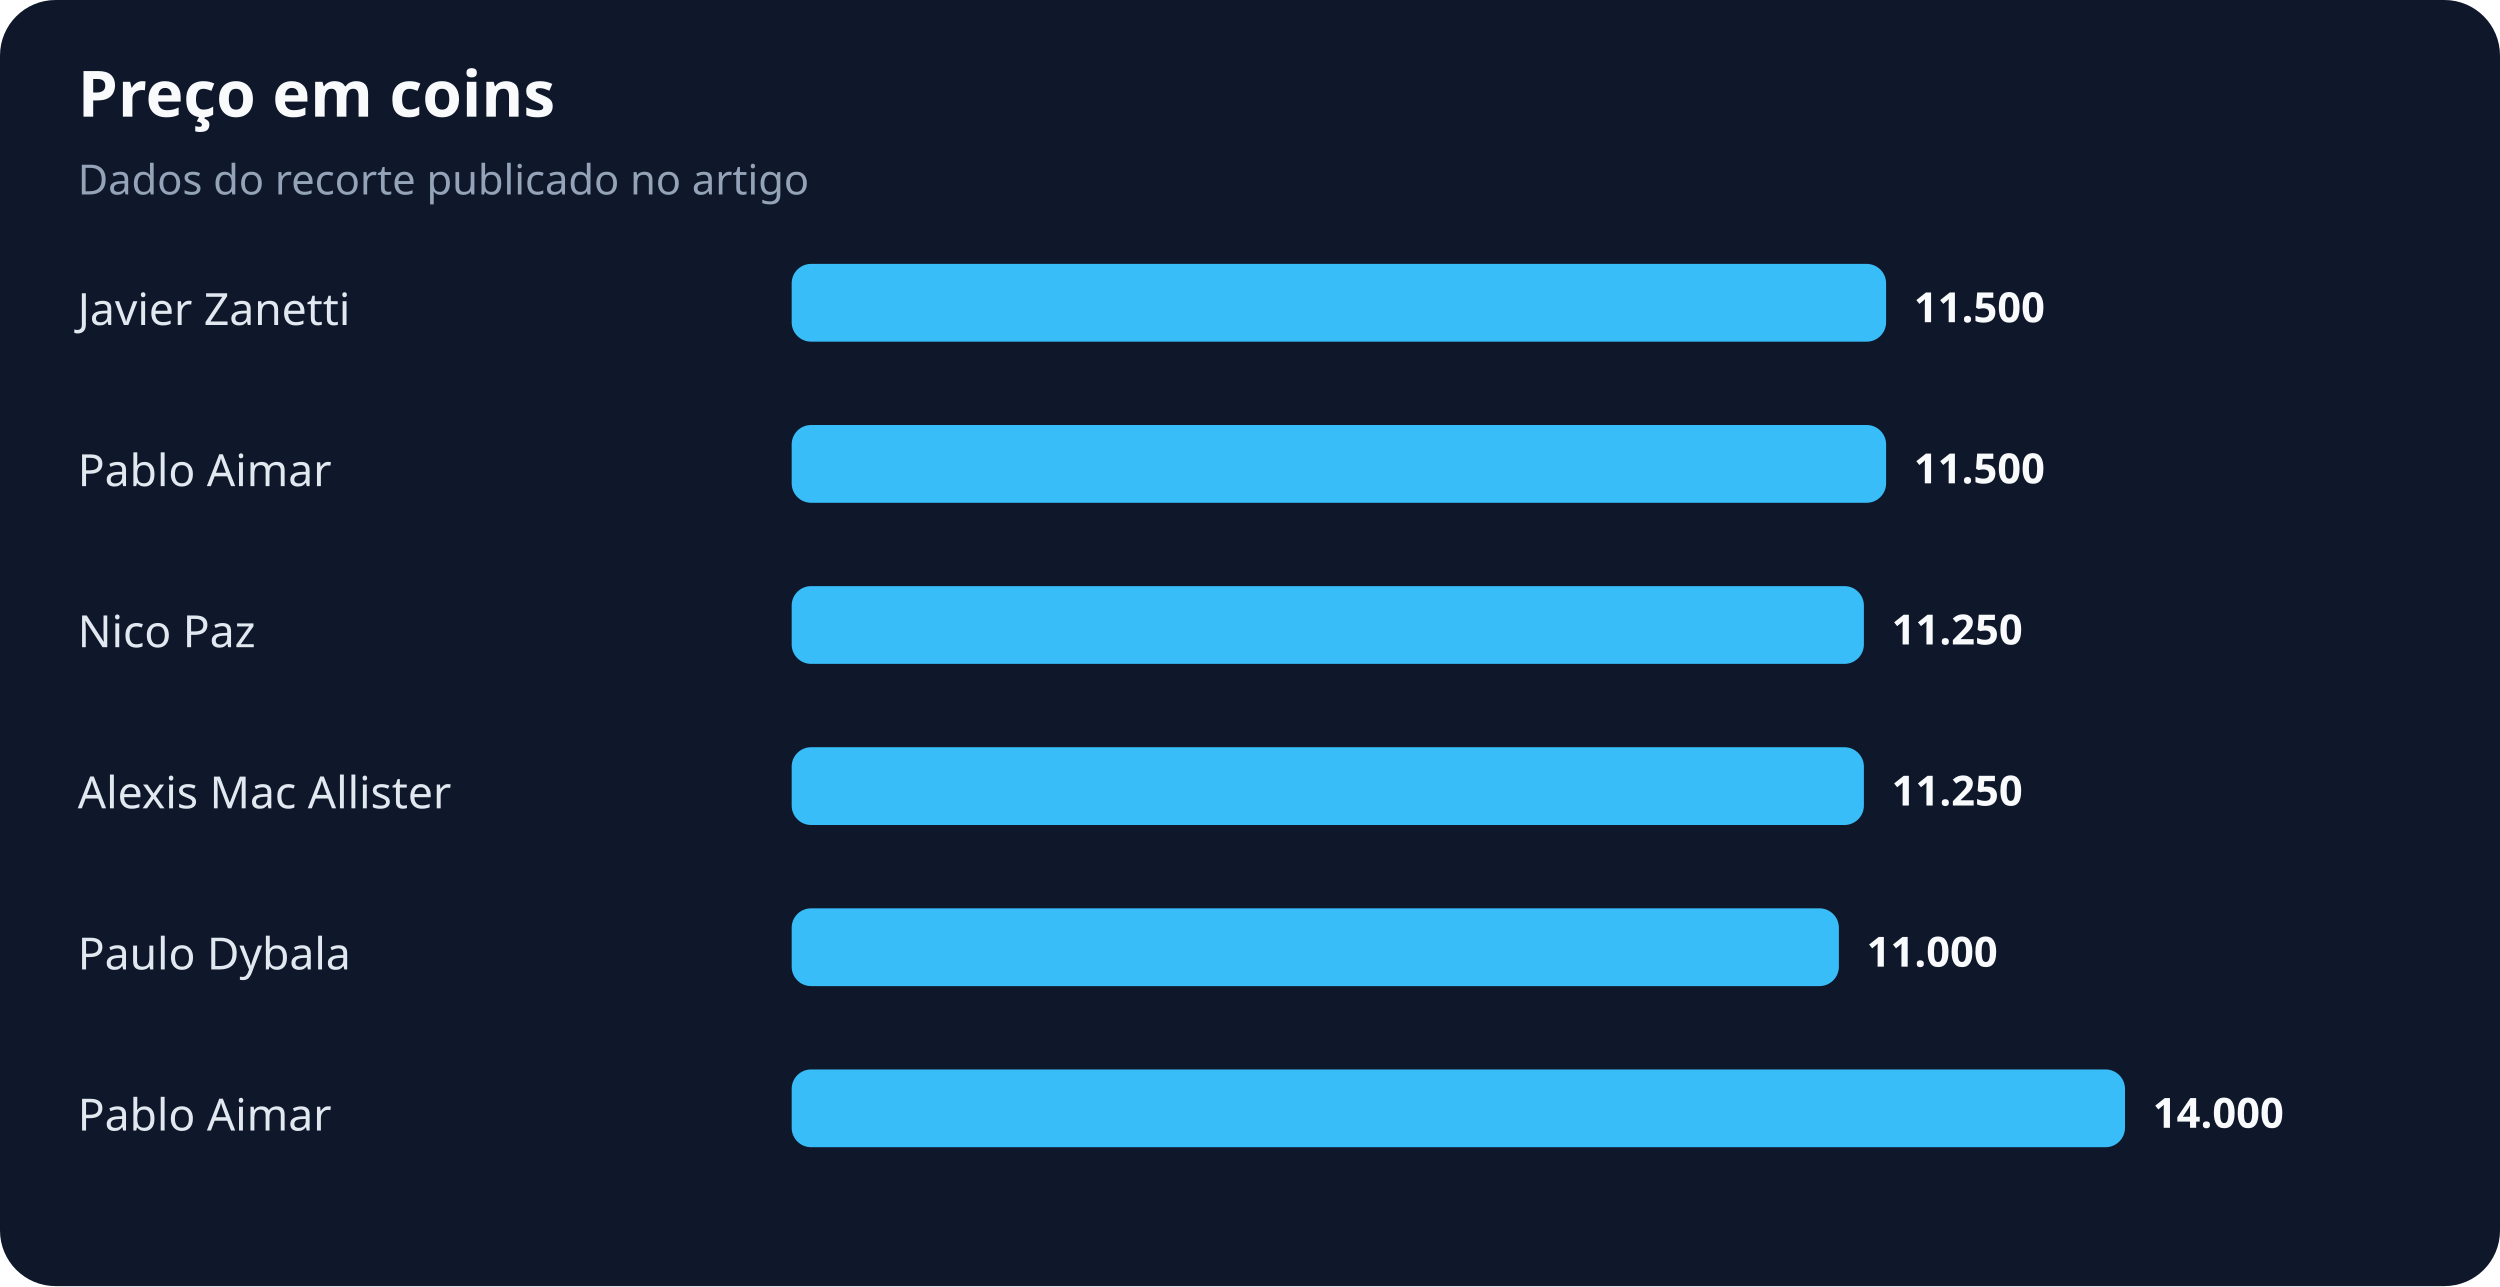
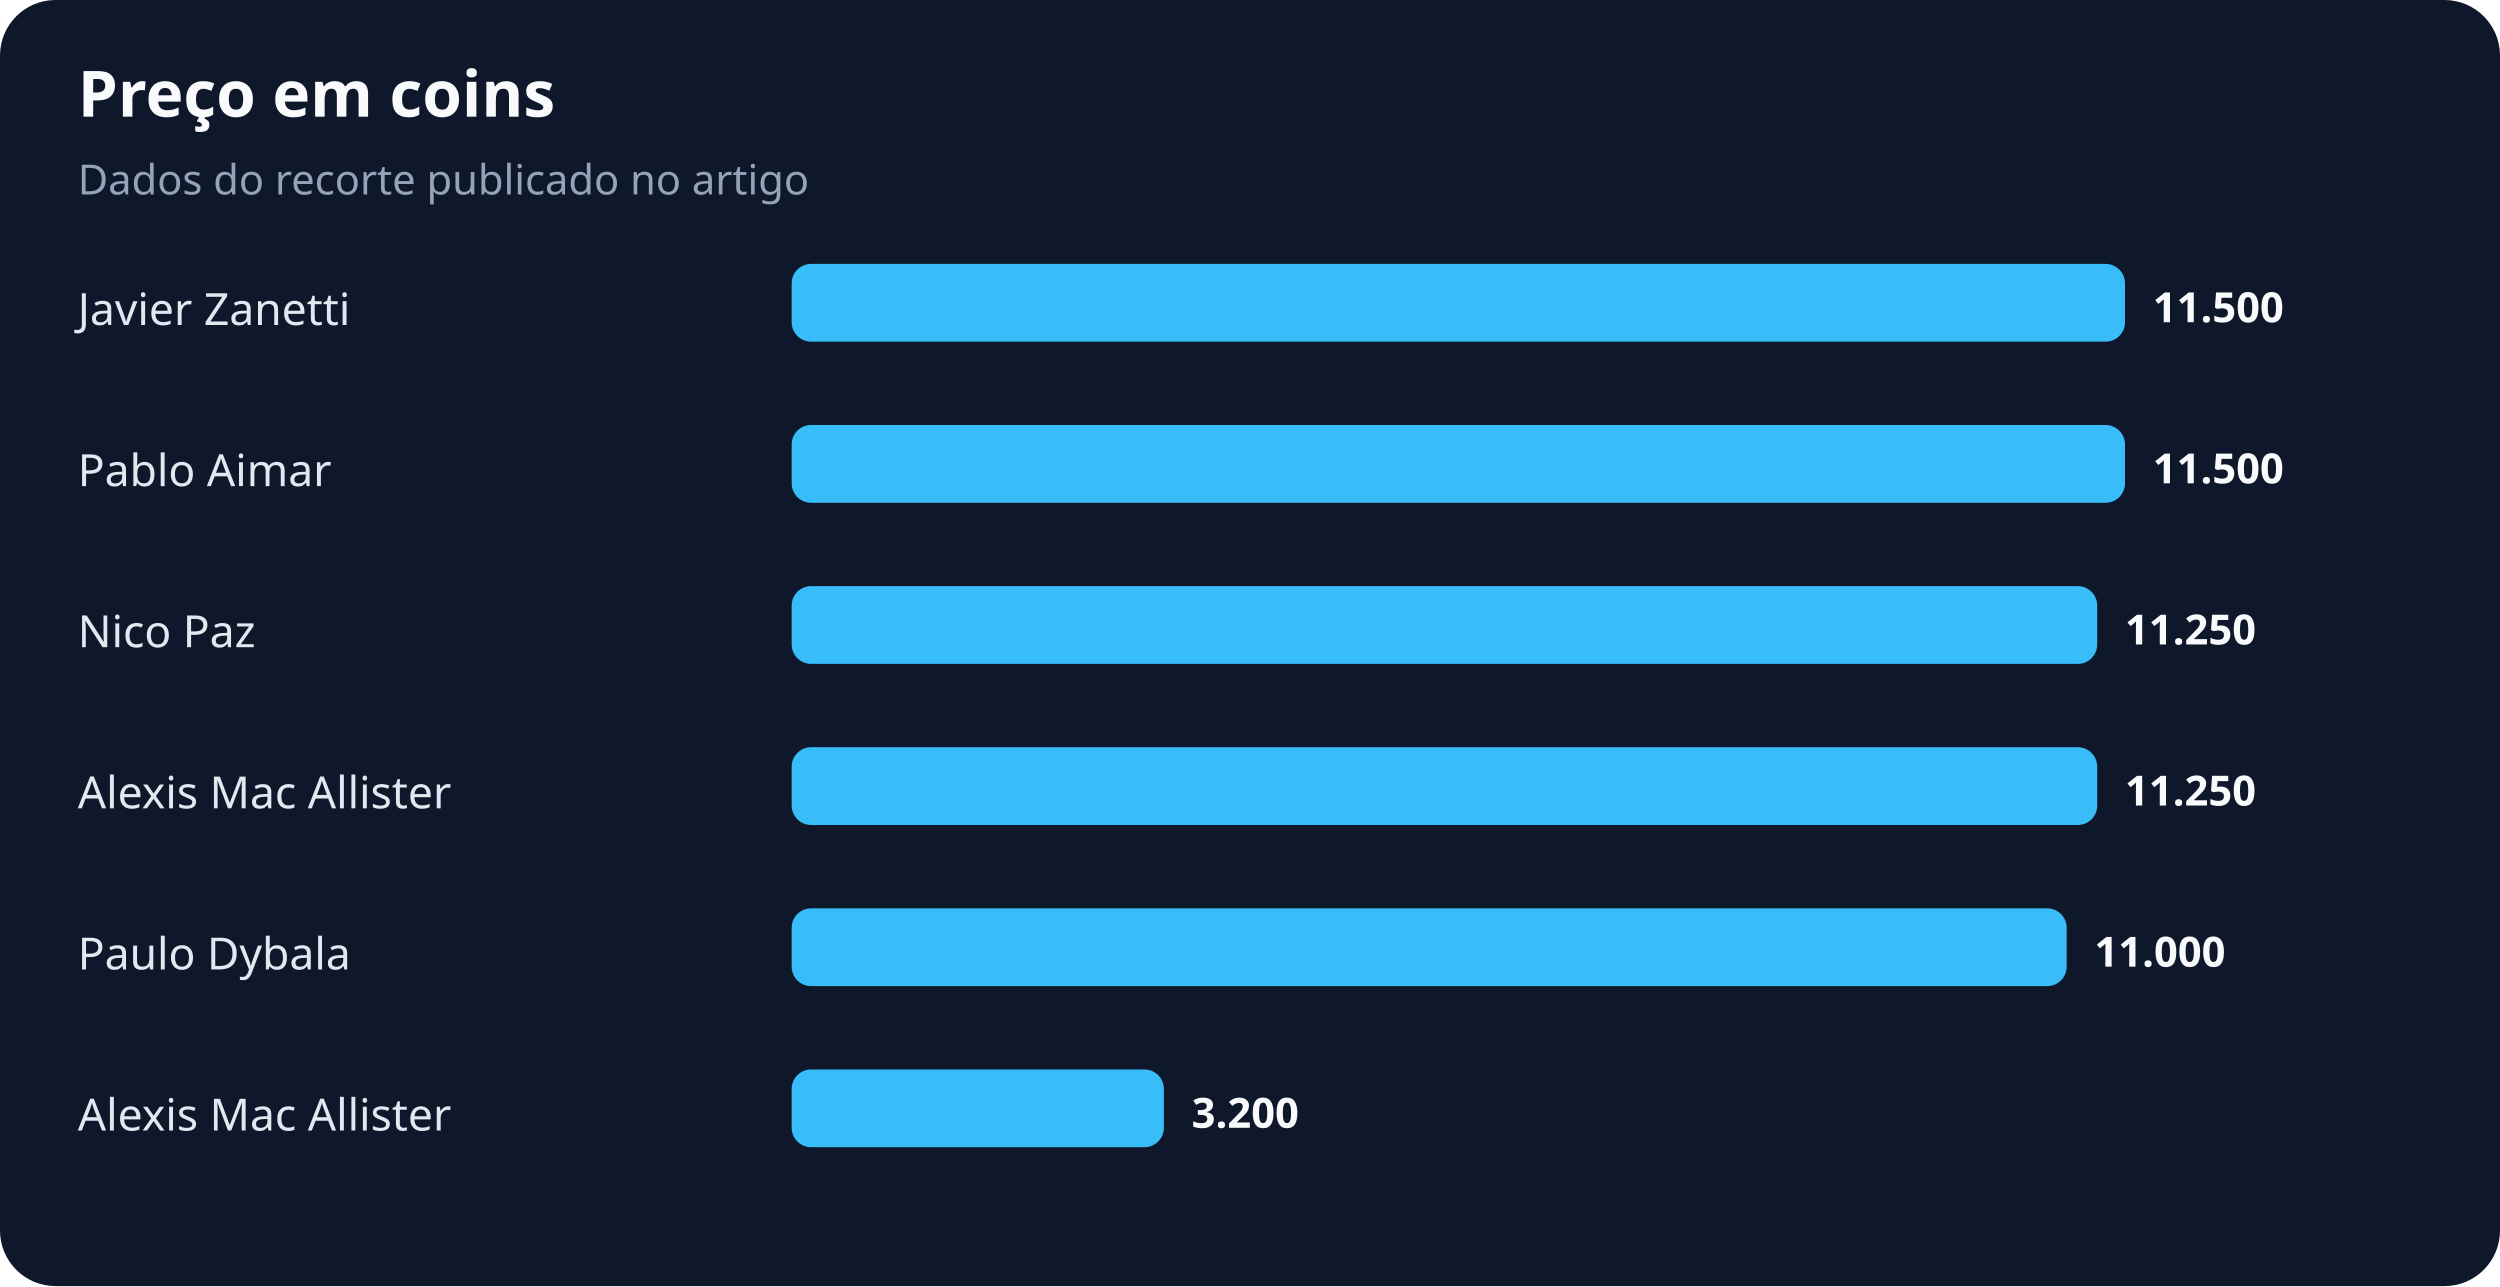
<svg xmlns="http://www.w3.org/2000/svg" width="900" height="463" viewBox="0 0 900 463" role="img" aria-labelledby="title desc">
  <rect width="100%" height="100%" rx="20" fill="#0f172a" />
  <text x="28" y="42" fill="#f8fafc" font-family="system-ui,sans-serif" font-size="23" font-weight="700">Preço em coins</text>
  <text x="28" y="70" fill="#94a3b8" font-family="system-ui,sans-serif" font-size="15">Dados do recorte publicado no artigo</text>
  <text x="28" y="117" fill="#e2e8f0" font-family="system-ui,sans-serif" font-size="16">Javier Zanetti</text>
-   <rect x="285" y="95" width="394" height="28" rx="7" fill="#38bdf8" />
-   <text x="689" y="116" fill="#f8fafc" font-family="system-ui,sans-serif" font-size="15" font-weight="700">11.500</text>
+   <rect x="285" y="95" width="480" height="28" rx="7" fill="#38bdf8" />
+   <text x="775" y="116" fill="#f8fafc" font-family="system-ui,sans-serif" font-size="15" font-weight="700">11.500</text>
  <text x="28" y="175" fill="#e2e8f0" font-family="system-ui,sans-serif" font-size="16">Pablo Aimar</text>
-   <rect x="285" y="153" width="394" height="28" rx="7" fill="#38bdf8" />
-   <text x="689" y="174" fill="#f8fafc" font-family="system-ui,sans-serif" font-size="15" font-weight="700">11.500</text>
+   <rect x="285" y="153" width="480" height="28" rx="7" fill="#38bdf8" />
+   <text x="775" y="174" fill="#f8fafc" font-family="system-ui,sans-serif" font-size="15" font-weight="700">11.500</text>
  <text x="28" y="233" fill="#e2e8f0" font-family="system-ui,sans-serif" font-size="16">Nico Paz</text>
-   <rect x="285" y="211" width="386" height="28" rx="7" fill="#38bdf8" />
-   <text x="681" y="232" fill="#f8fafc" font-family="system-ui,sans-serif" font-size="15" font-weight="700">11.250</text>
+   <rect x="285" y="211" width="470" height="28" rx="7" fill="#38bdf8" />
+   <text x="765" y="232" fill="#f8fafc" font-family="system-ui,sans-serif" font-size="15" font-weight="700">11.250</text>
  <text x="28" y="291" fill="#e2e8f0" font-family="system-ui,sans-serif" font-size="16">Alexis Mac Allister</text>
-   <rect x="285" y="269" width="386" height="28" rx="7" fill="#38bdf8" />
-   <text x="681" y="290" fill="#f8fafc" font-family="system-ui,sans-serif" font-size="15" font-weight="700">11.250</text>
+   <rect x="285" y="269" width="470" height="28" rx="7" fill="#38bdf8" />
+   <text x="765" y="290" fill="#f8fafc" font-family="system-ui,sans-serif" font-size="15" font-weight="700">11.250</text>
  <text x="28" y="349" fill="#e2e8f0" font-family="system-ui,sans-serif" font-size="16">Paulo Dybala</text>
-   <rect x="285" y="327" width="377" height="28" rx="7" fill="#38bdf8" />
-   <text x="672" y="348" fill="#f8fafc" font-family="system-ui,sans-serif" font-size="15" font-weight="700">11.000</text>
-   <text x="28" y="407" fill="#e2e8f0" font-family="system-ui,sans-serif" font-size="16">Pablo Aimar</text>
-   <rect x="285" y="385" width="480" height="28" rx="7" fill="#38bdf8" />
-   <text x="775" y="406" fill="#f8fafc" font-family="system-ui,sans-serif" font-size="15" font-weight="700">14.000</text>
+   <rect x="285" y="327" width="459" height="28" rx="7" fill="#38bdf8" />
+   <text x="754" y="348" fill="#f8fafc" font-family="system-ui,sans-serif" font-size="15" font-weight="700">11.000</text>
+   <text x="28" y="407" fill="#e2e8f0" font-family="system-ui,sans-serif" font-size="16">Alexis Mac Allister</text>
+   <rect x="285" y="385" width="134" height="28" rx="7" fill="#38bdf8" />
+   <text x="429" y="406" fill="#f8fafc" font-family="system-ui,sans-serif" font-size="15" font-weight="700">3.200</text>
</svg>
